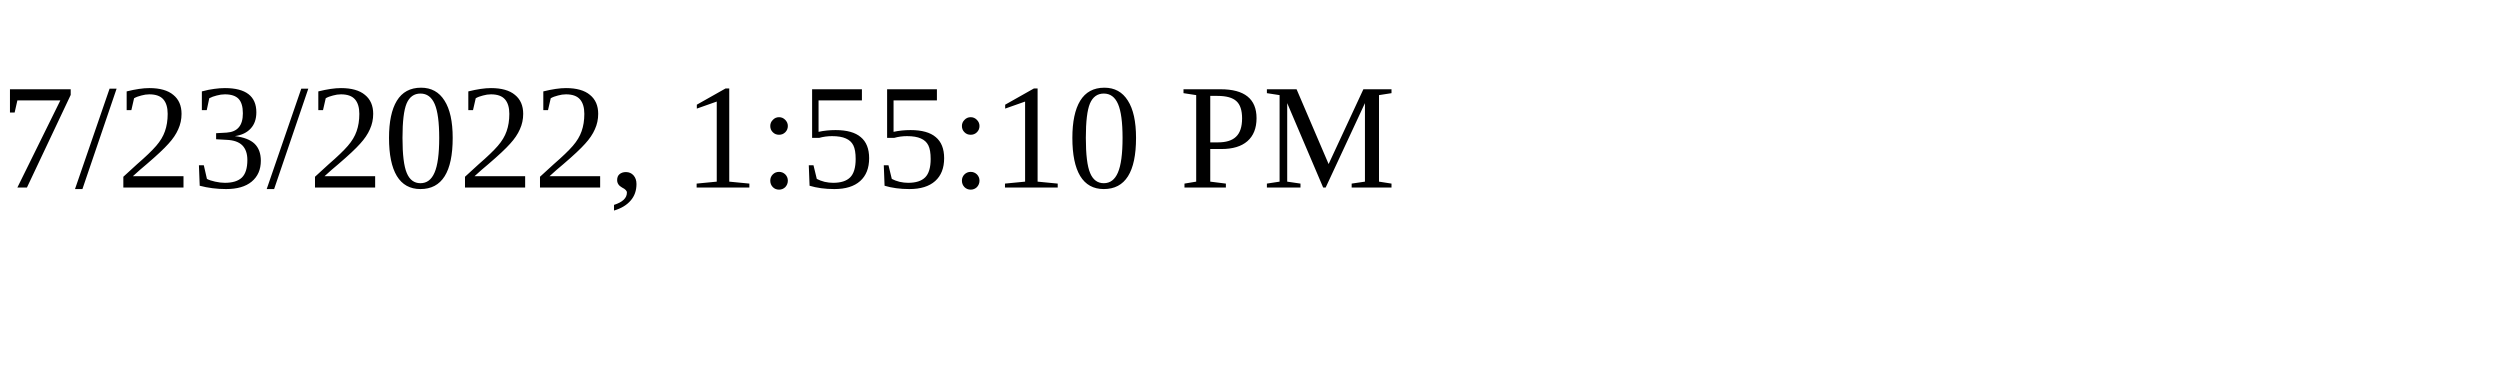
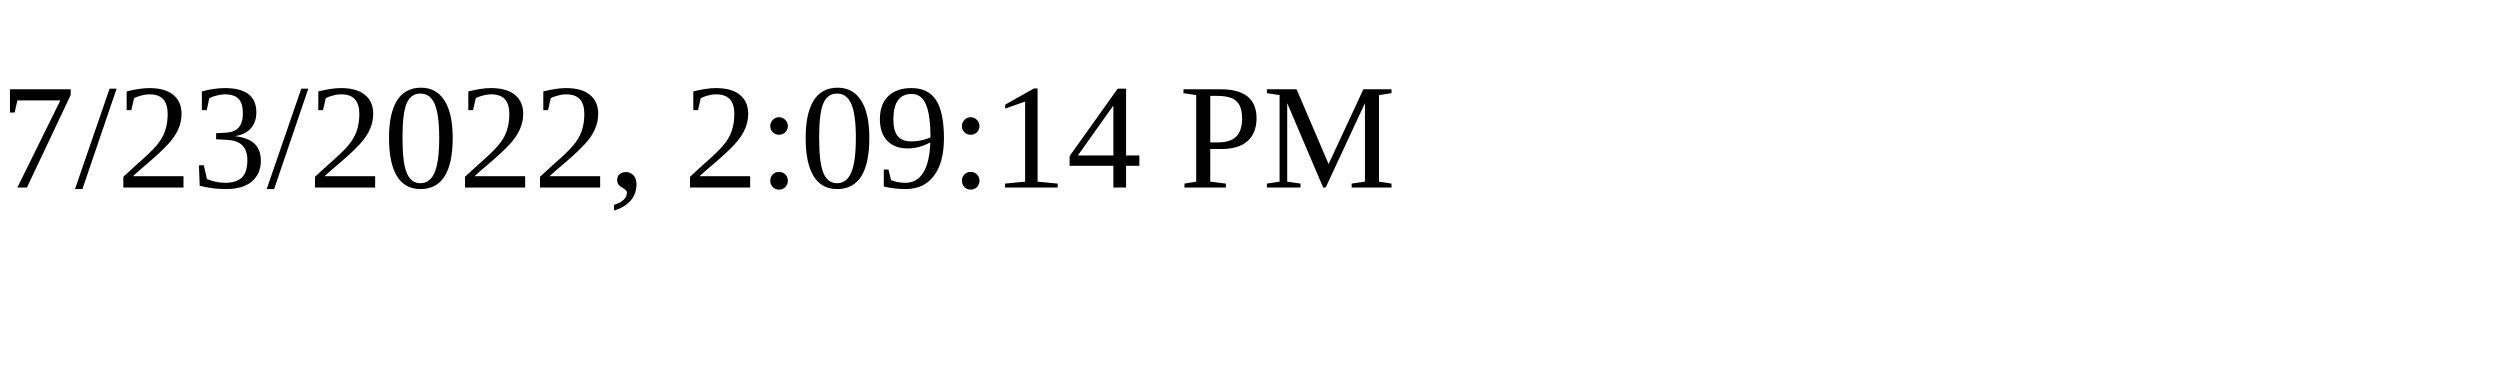
<svg xmlns="http://www.w3.org/2000/svg" height="30" width="200">
-   <text x="0" y="15">7/23/2022, 1:55:10 PM</text>
+   <text x="0" y="15">7/23/2022, 2:09:14 PM</text>
</svg>
